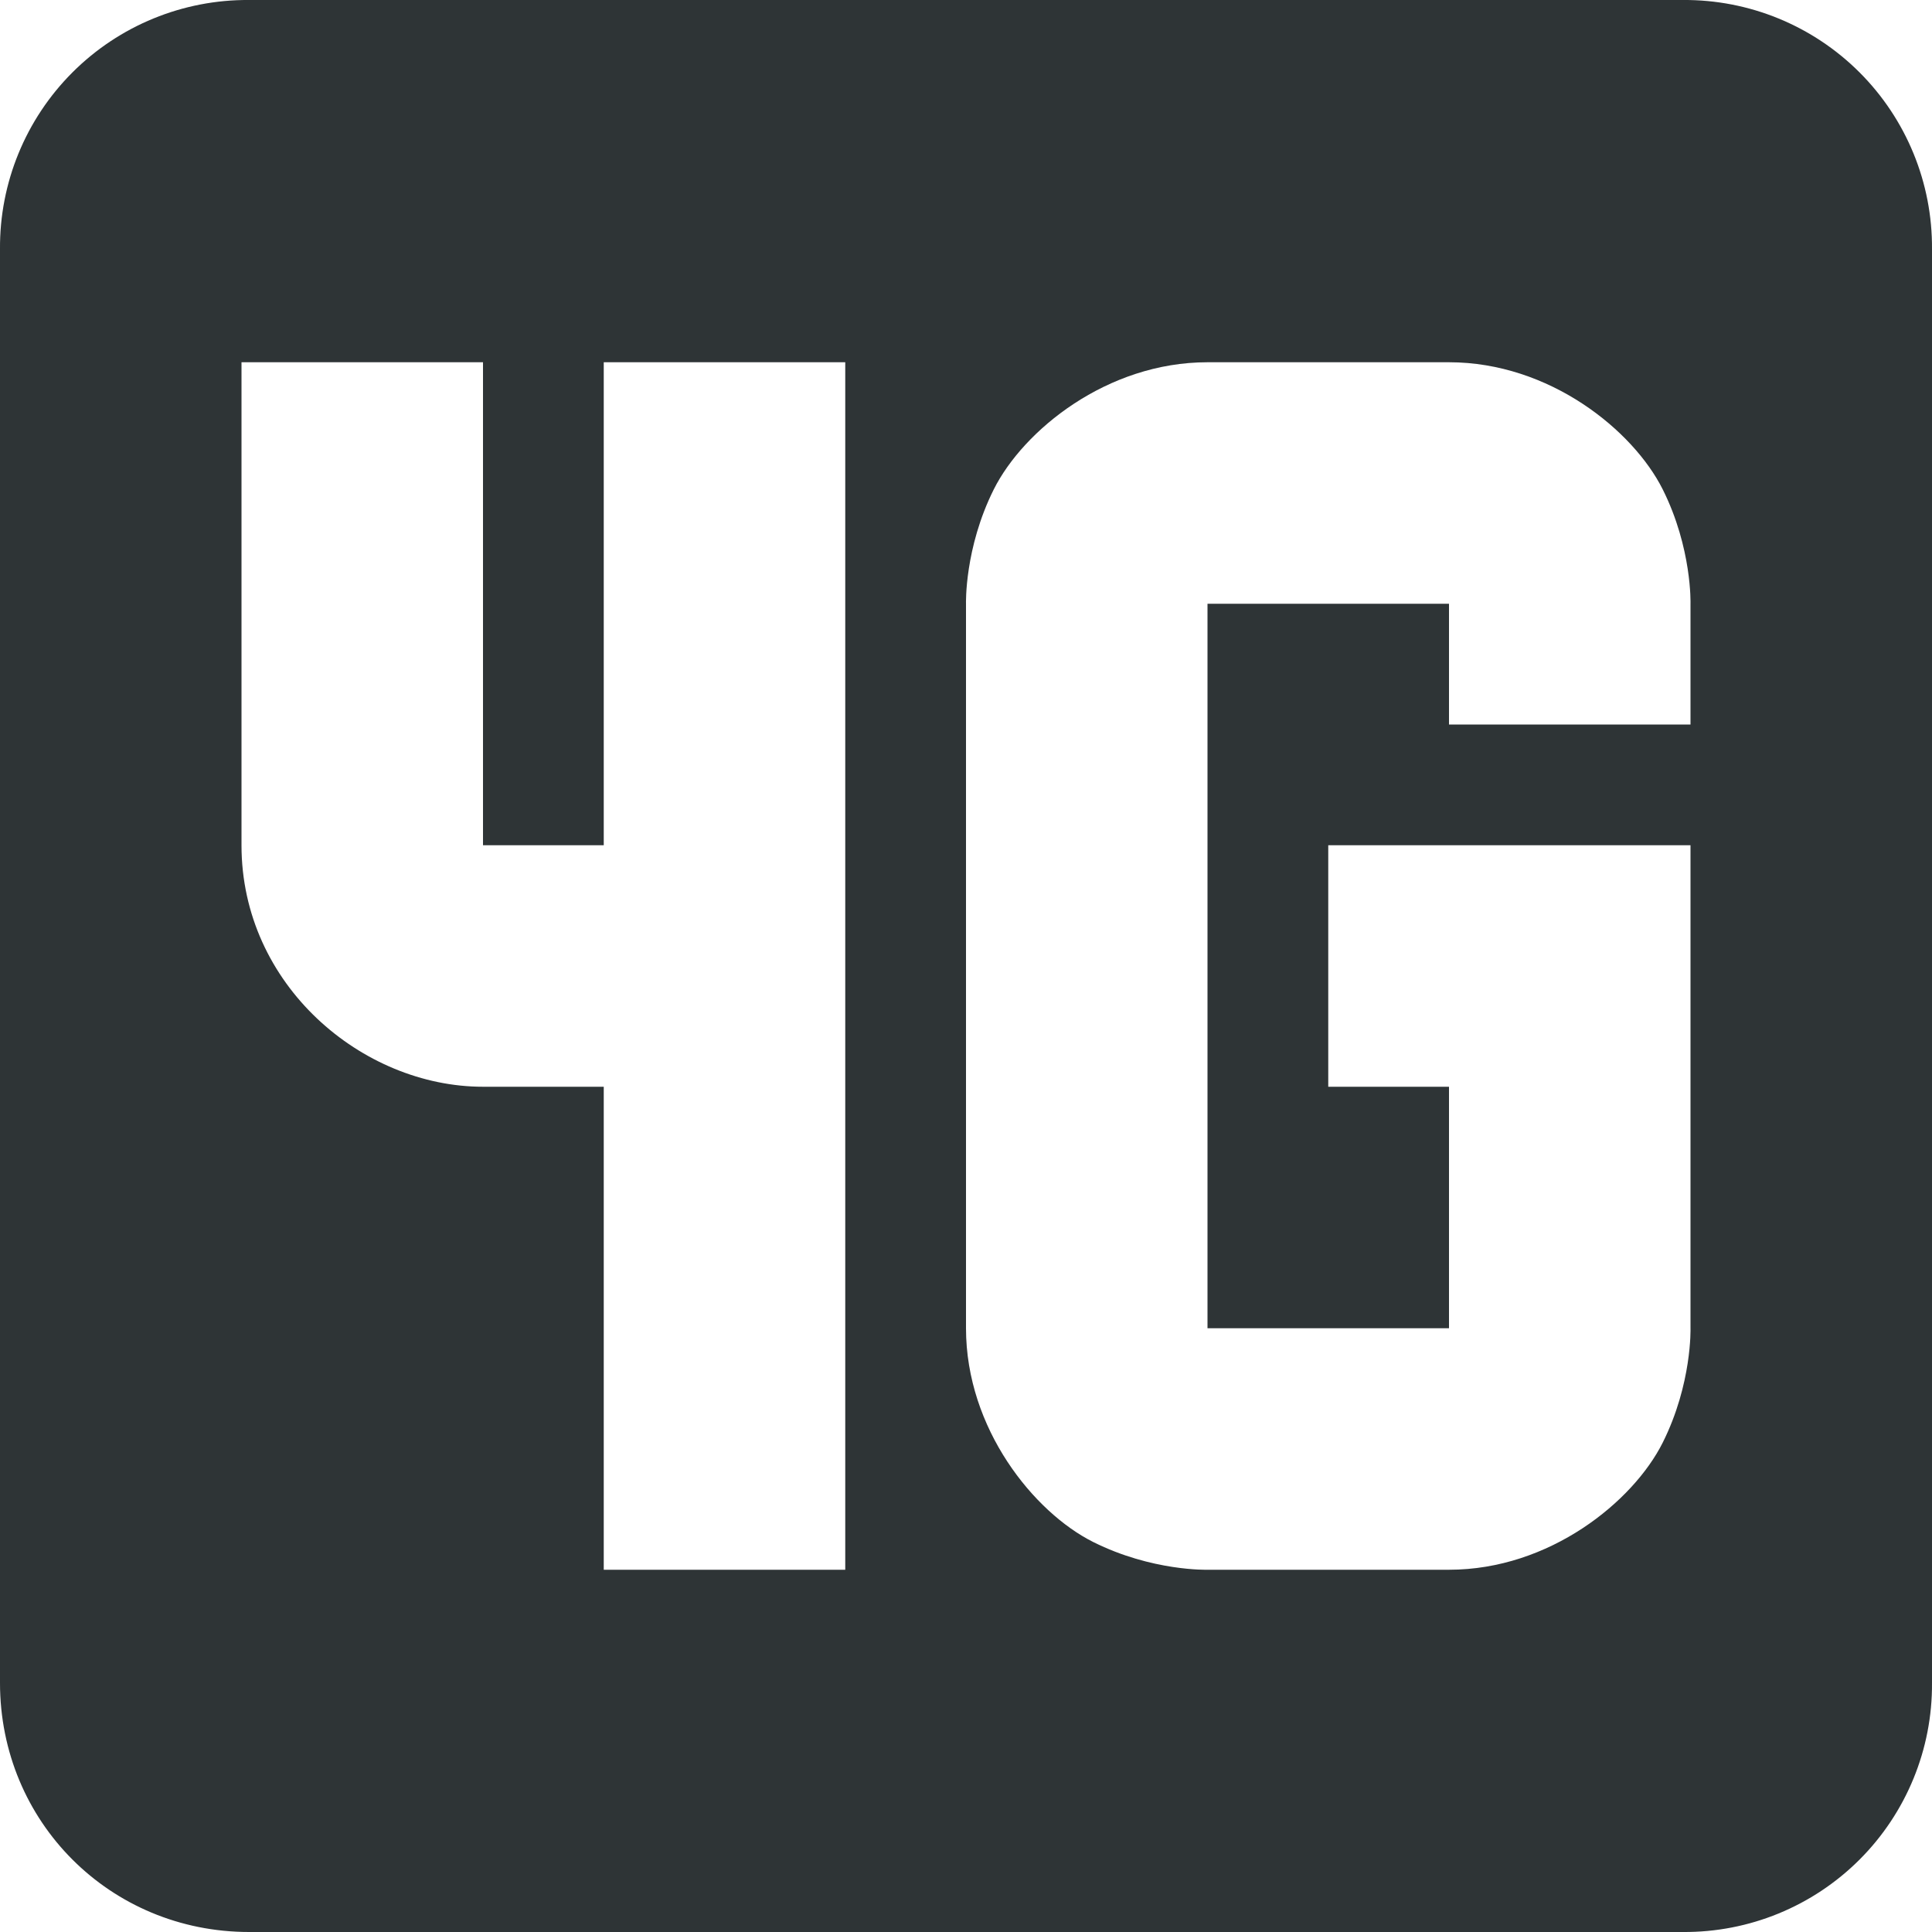
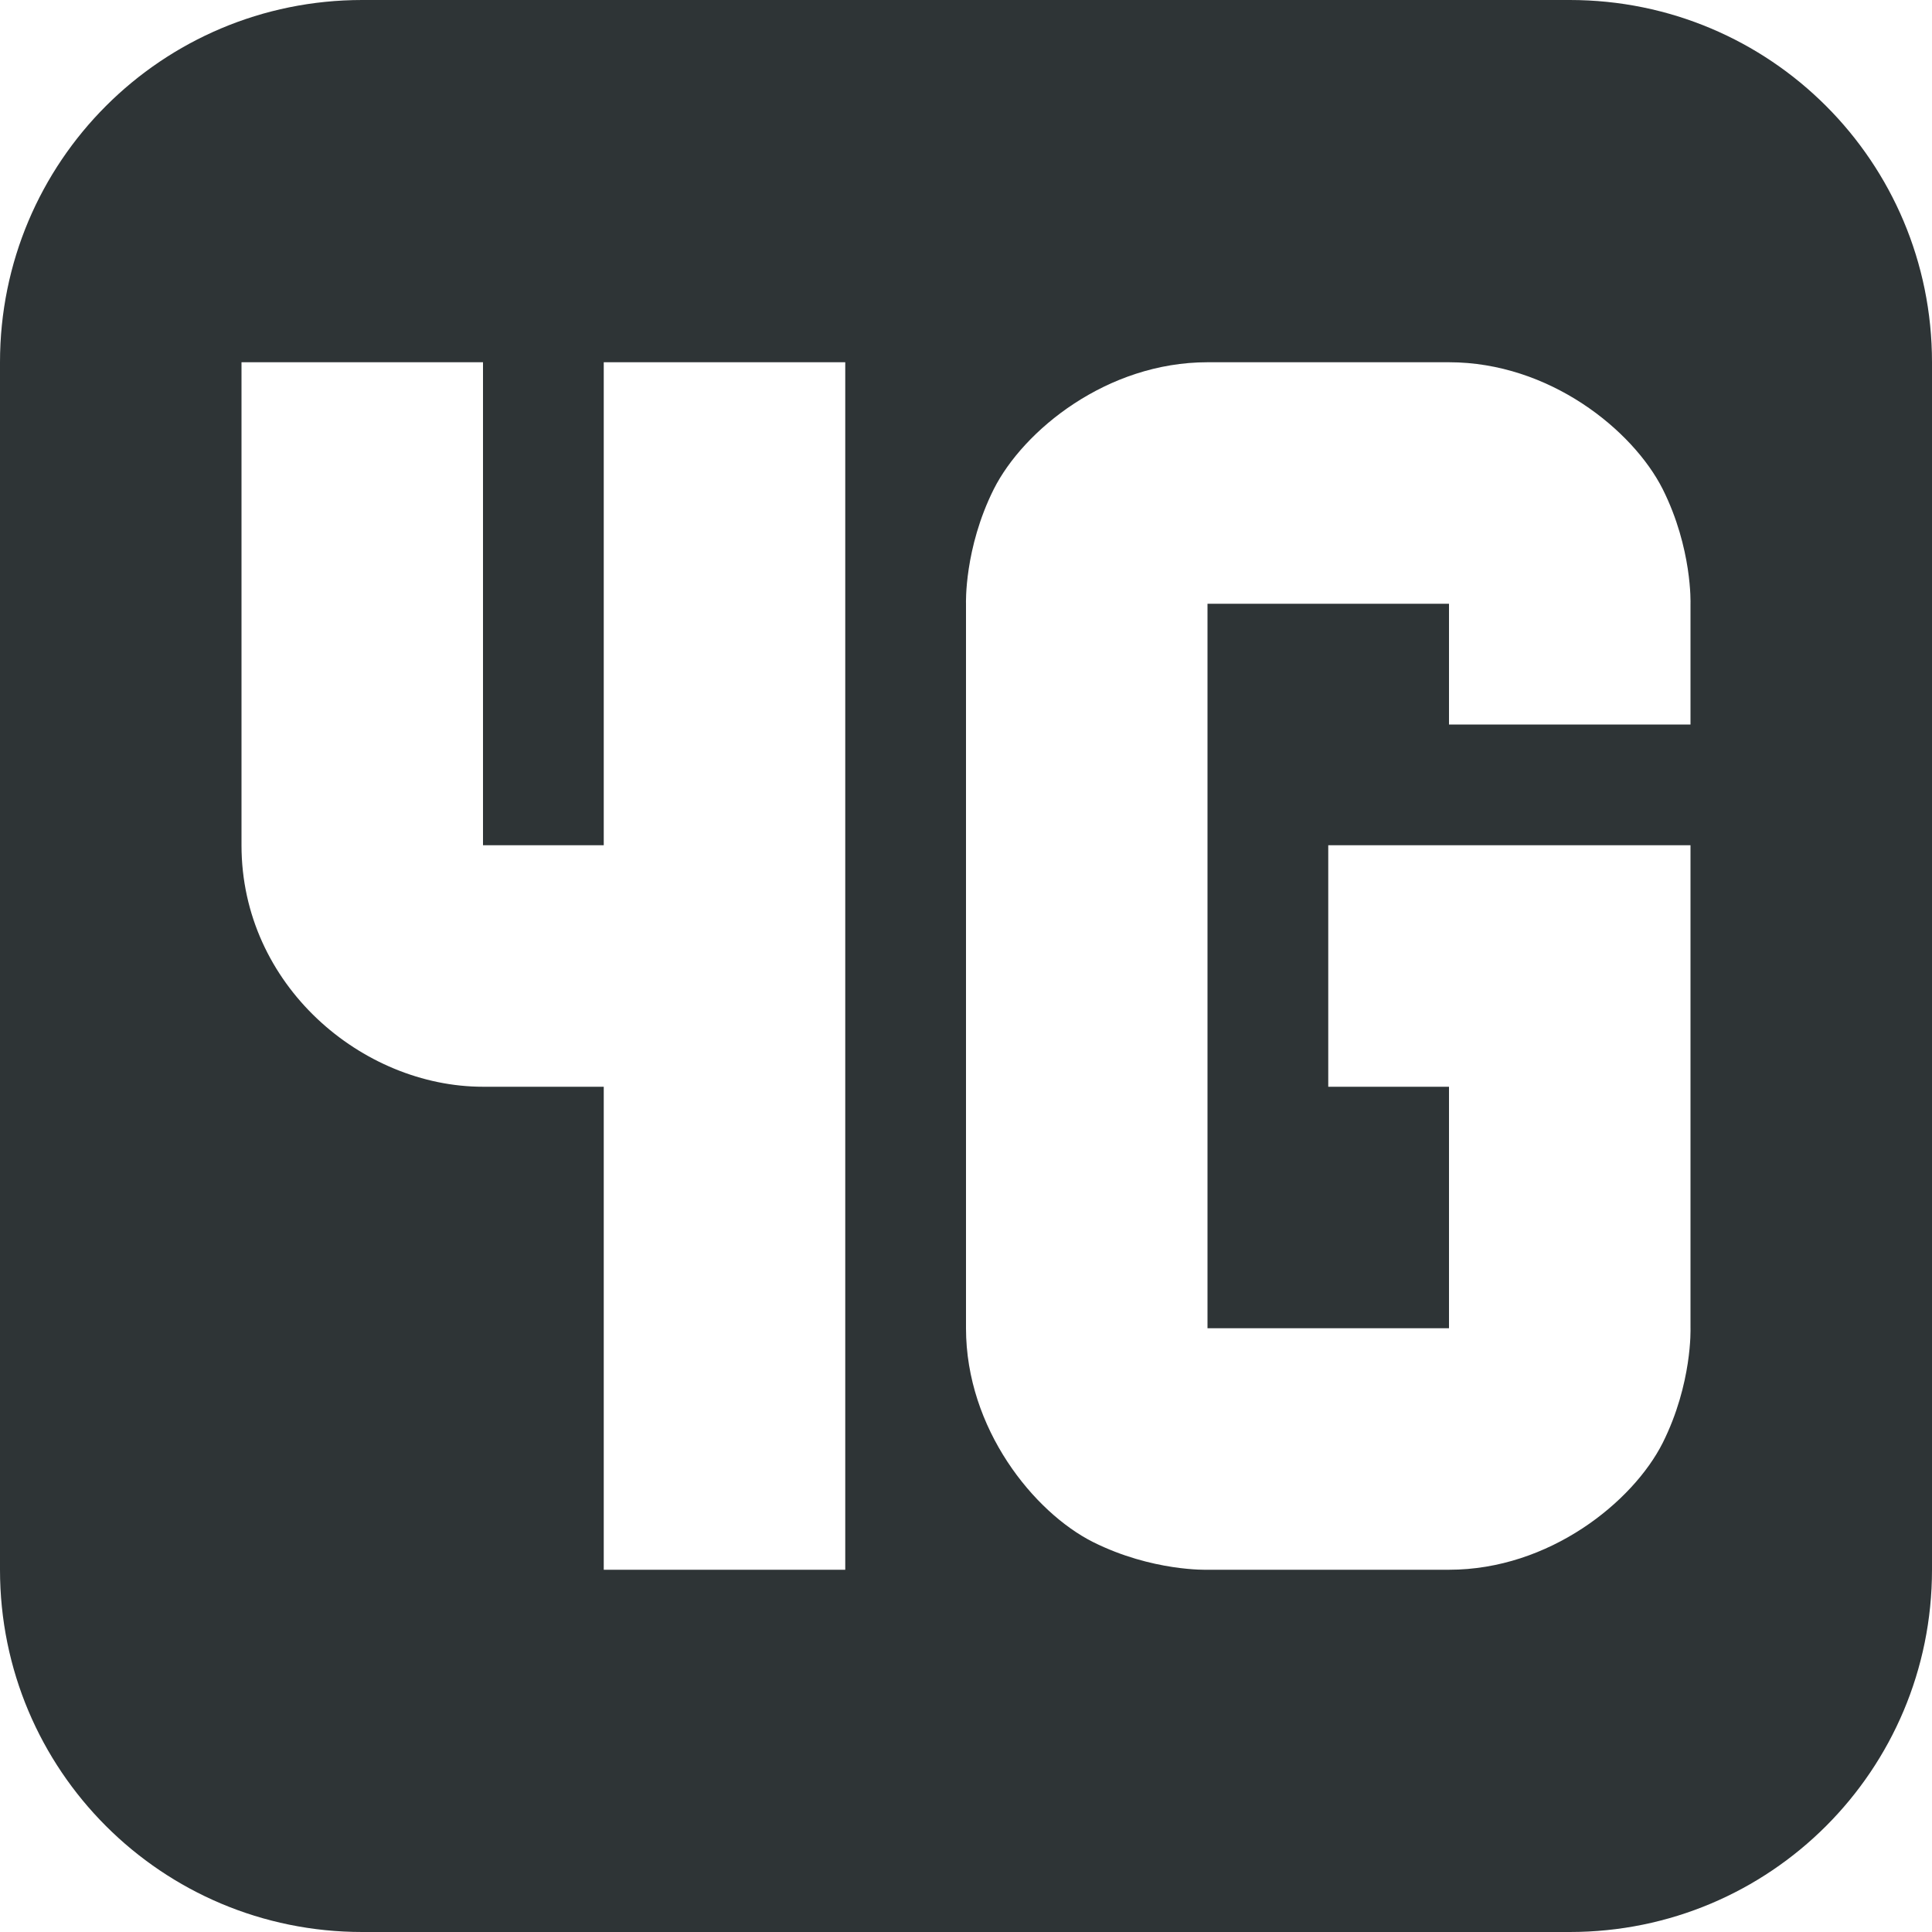
- <svg xmlns="http://www.w3.org/2000/svg" width="16" height="16">
-   <path d="M2.063 0A2.048 2.048 0 000 2.063v11.874C0 15.088.912 16 2.063 16h11.874A2.048 2.048 0 0016 13.937V2.063A2.048 2.048 0 0013.937 0zM2 3h2v4h1V3h2v10H5V9H4c-1 0-2-.842-2-2zm8 0h2c.833 0 1.525.564 1.77 1.053.244.488.23.947.23.947v1h-2V5h-2v6h2V9h-1V7h3v4s.014.459-.23.947C13.525 12.436 12.833 13 12 13h-2s-.459.014-.947-.23C8.564 12.525 8 11.833 8 11V5s-.014-.459.23-.947C8.475 3.564 9.167 3 10 3z" style="marker:none" color="#bebebe" overflow="visible" fill="#2e3436" />
+ <svg xmlns="http://www.w3.org/2000/svg" height="16px" viewBox="0 0 16 16" width="16px">
+   <path d="m 3 0 c -1.66 0 -3 1.34 -3 3 v 10 c 0 1.66 1.34 3 3 3 h 10 c 1.66 0 3 -1.34 3 -3 v -10 c 0 -1.66 -1.34 -3 -3 -3 z m -1 3 h 2 v 4 h 1 v -4 h 2 v 10 h -2 v -4 h -1 c -1 0 -2 -0.84 -2 -2 z m 8 0 h 2 c 0.832 0 1.523 0.562 1.77 1.051 c 0.246 0.492 0.23 0.949 0.23 0.949 v 1 h -2 v -1 h -2 v 6 h 2 v -2 h -1 v -2 h 3 v 4 s 0.016 0.457 -0.23 0.949 c -0.246 0.488 -0.938 1.051 -1.77 1.051 h -2 s -0.457 0.016 -0.949 -0.23 c -0.488 -0.246 -1.051 -0.938 -1.051 -1.77 v -6 s -0.016 -0.457 0.23 -0.949 c 0.246 -0.488 0.938 -1.051 1.77 -1.051 z m 0 0" fill="#2e3436" />
</svg>
